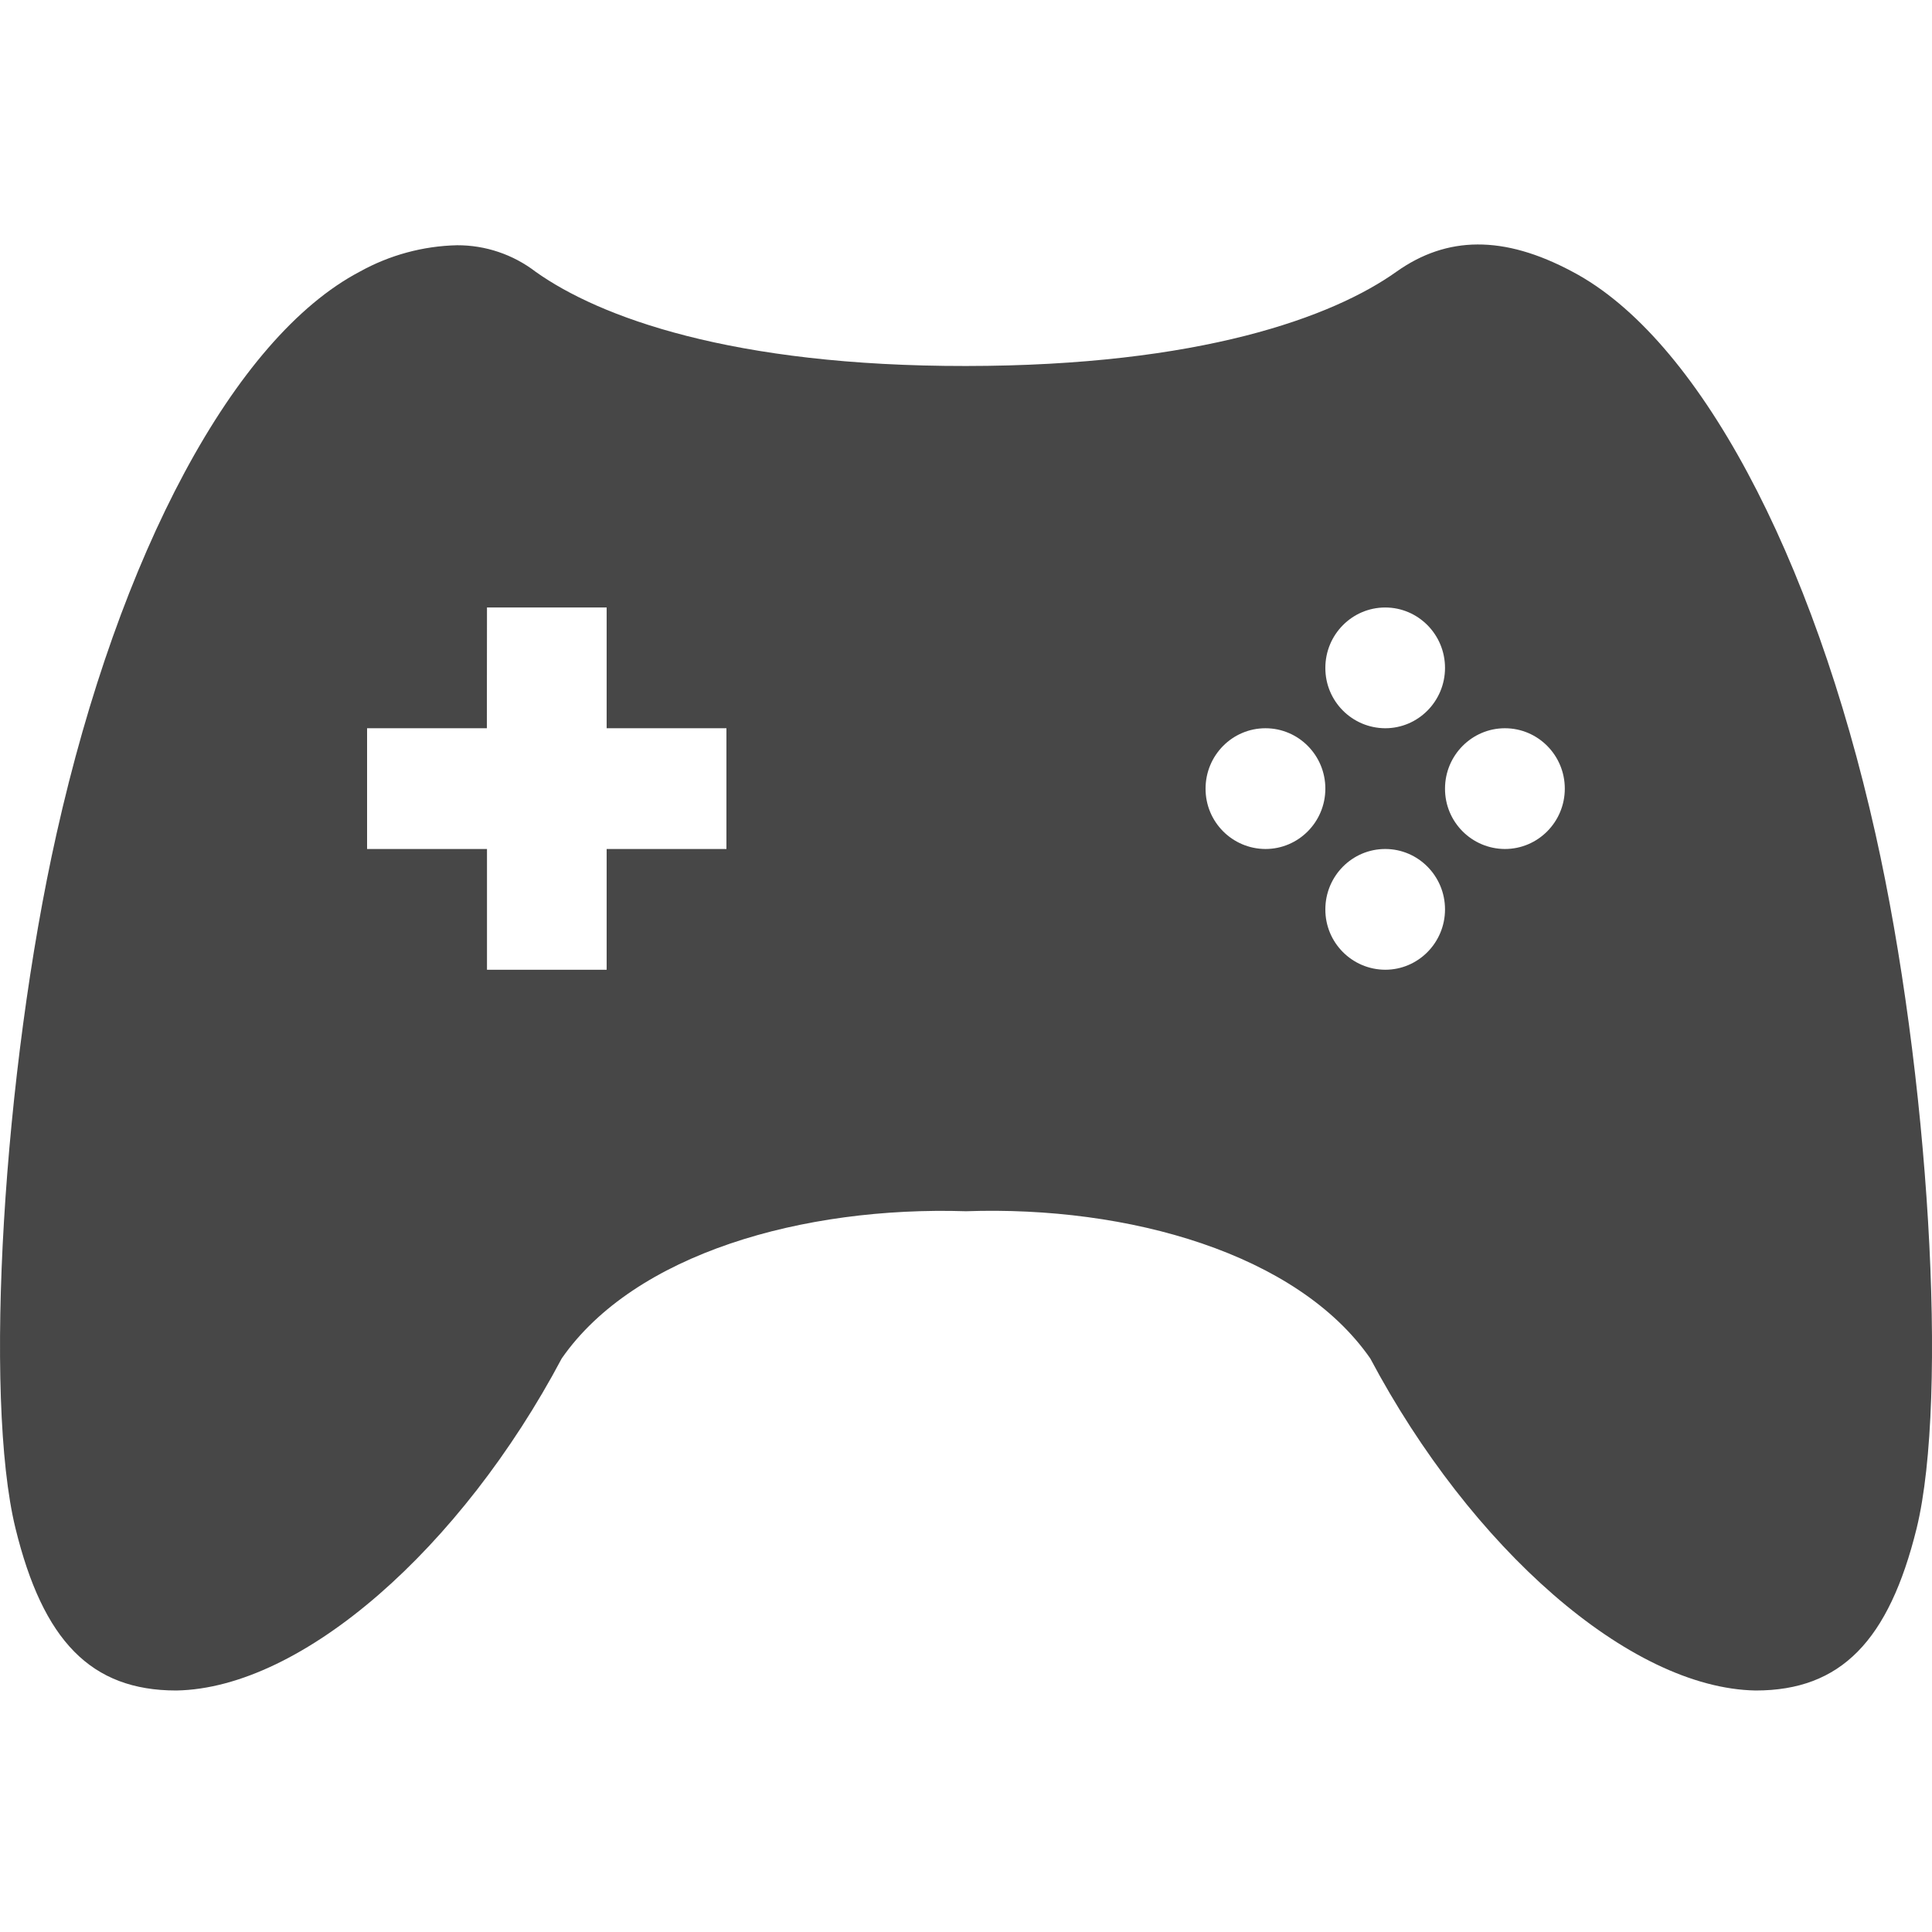
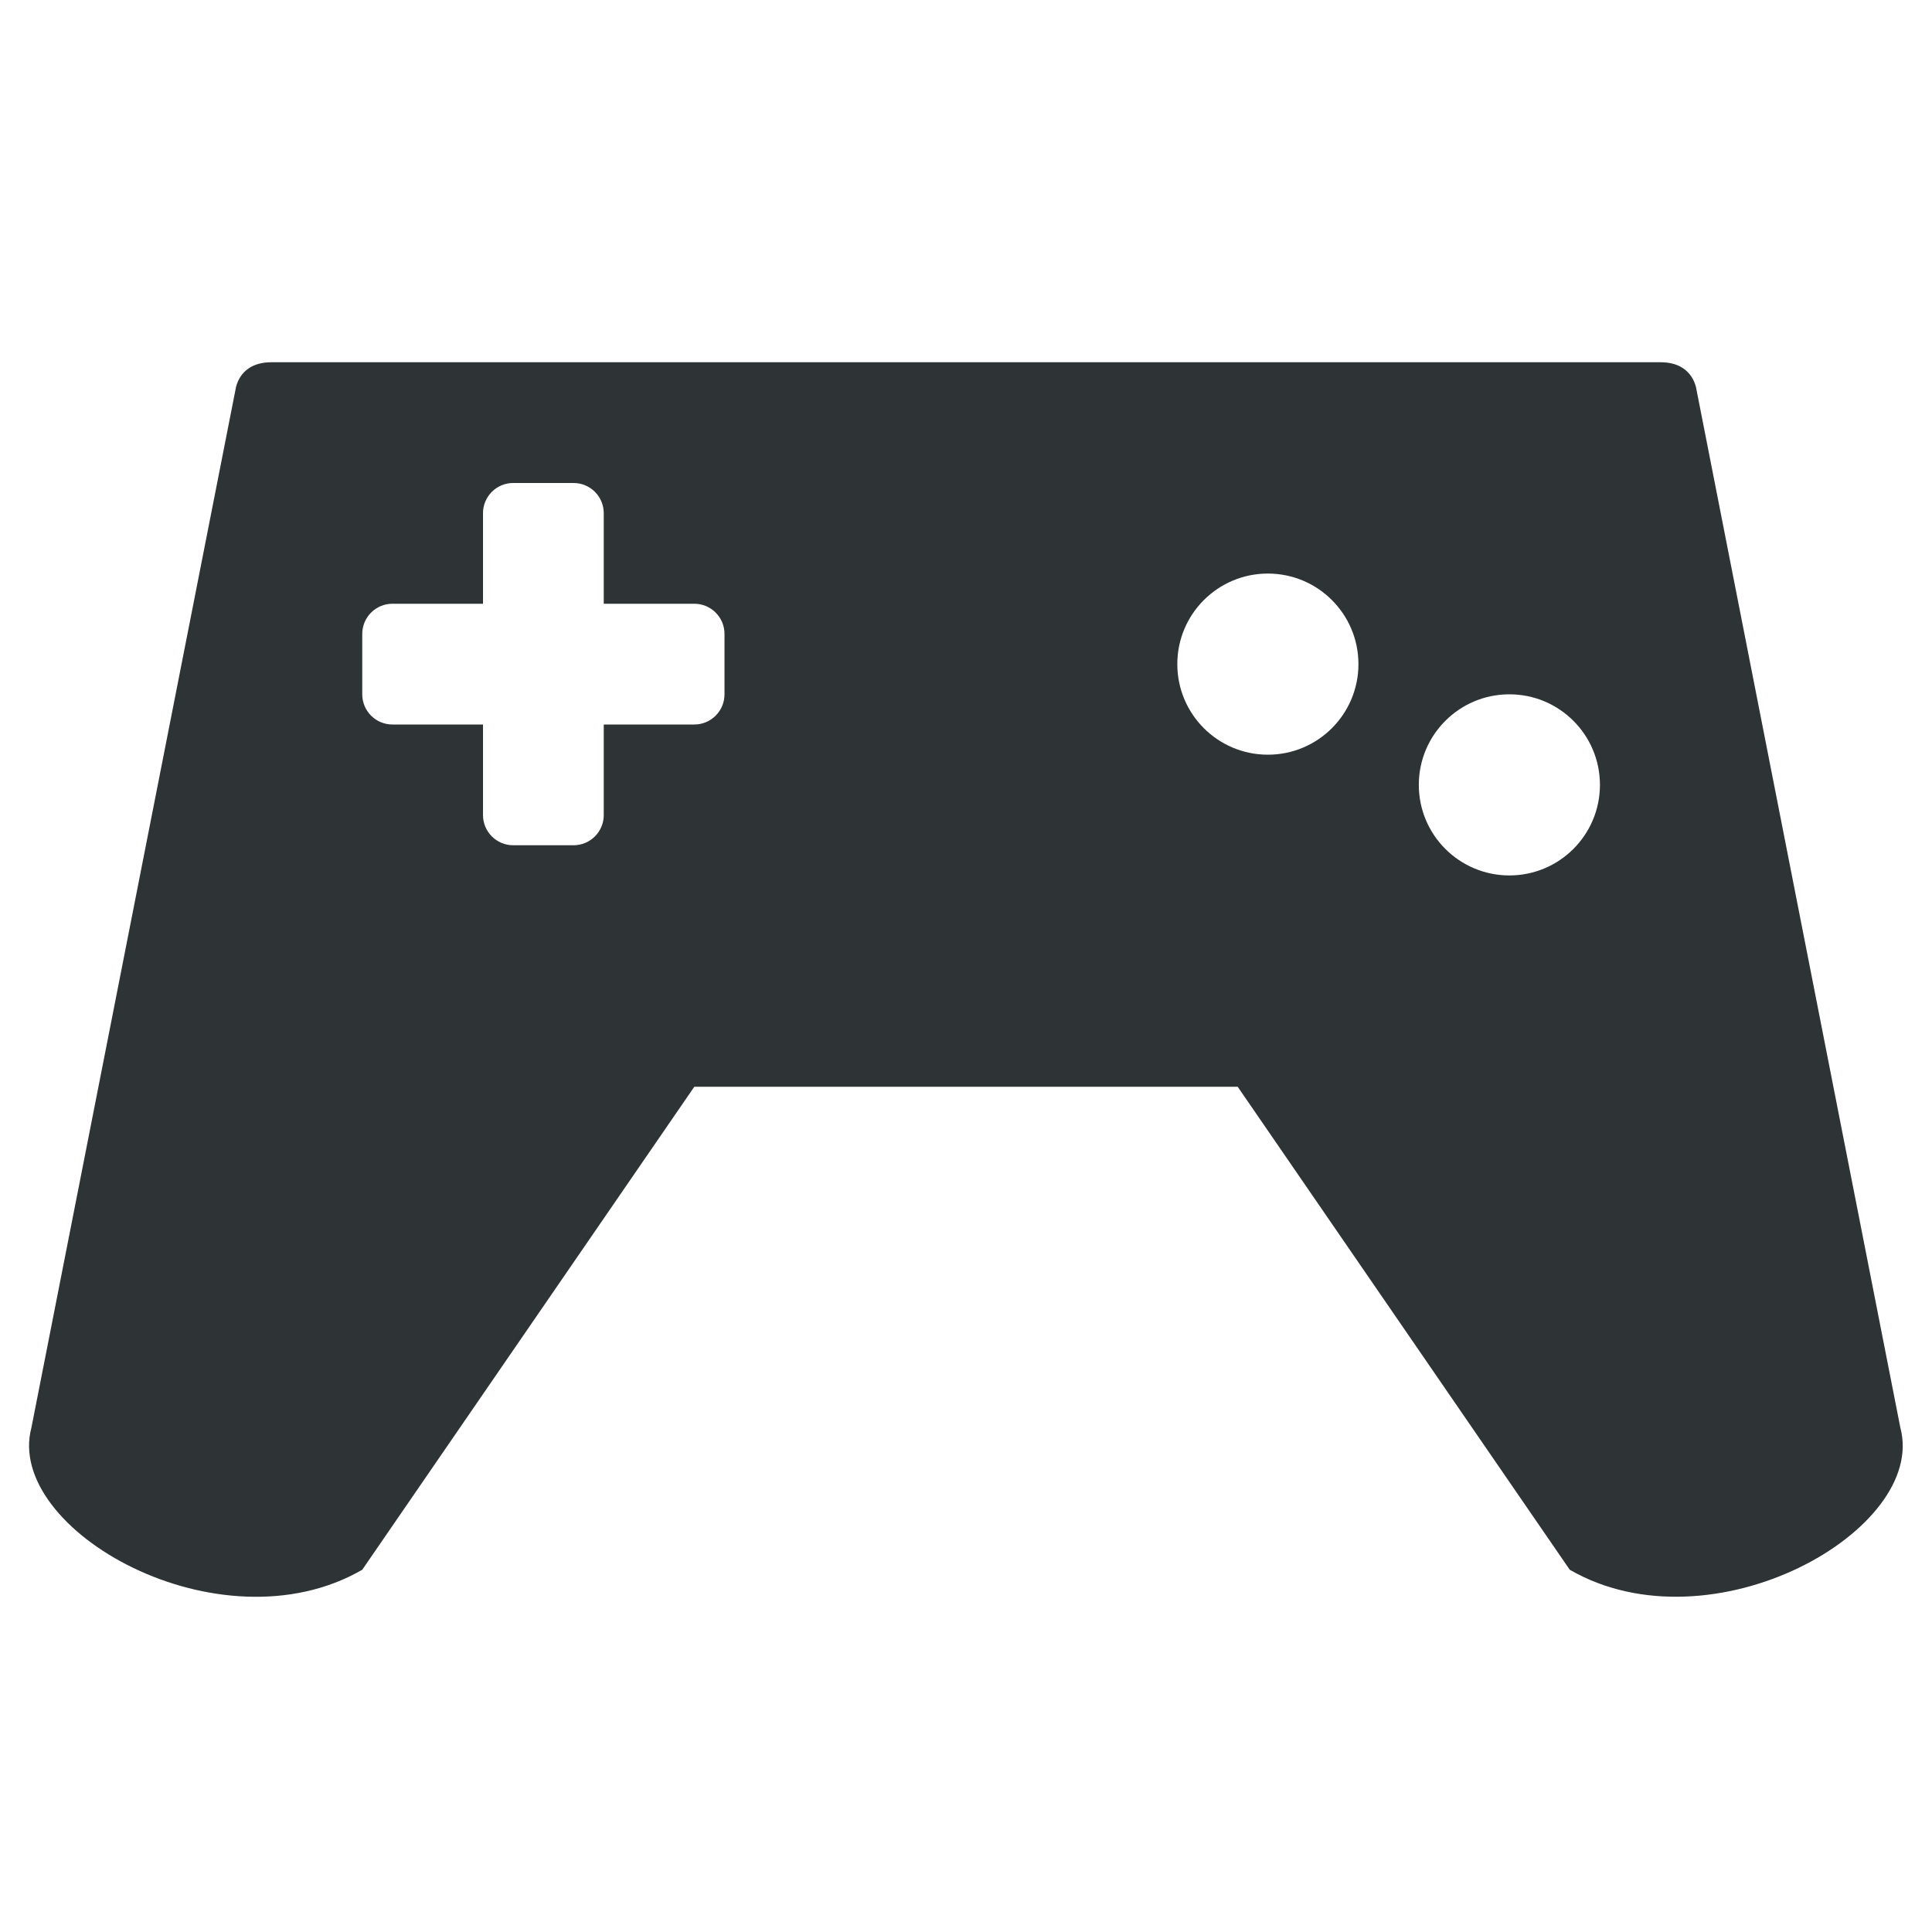
<svg xmlns="http://www.w3.org/2000/svg" width="16" height="16">
-   <path d="M3.785 2.031a1.74 1.74 0 0 0-.806.219C1.94 2.796.987 4.586.468 6.906c-.442 1.971-.605 4.666-.34 5.75C.356 13.588.753 14 1.46 14c1.046-.018 2.36-1.182 3.192-2.75.603-.868 2.001-1.262 3.348-1.219 1.347-.047 2.745.351 3.348 1.219.833 1.568 2.146 2.732 3.192 2.75.706 0 1.103-.412 1.333-1.344.264-1.084.101-3.779-.341-5.75-.519-2.32-1.473-4.11-2.51-4.656-.57-.305-1.04-.296-1.457 0-.528.376-1.626.78-3.565.781-1.939.002-3.037-.405-3.565-.781a1.062 1.062 0 0 0-.65-.219zm.248 3h.991v1h.992v1h-.992v1h-.991v-1H3.04v-1h.992zm7.439 0c.273 0 .495.224.495.5s-.222.5-.495.5a.498.498 0 0 1-.496-.5c0-.276.222-.5.496-.5zm-.992 1c.274 0 .496.224.496.5s-.222.5-.496.5a.498.498 0 0 1-.496-.5c0-.276.222-.5.496-.5zm1.983 0c.274 0 .496.224.496.5s-.222.5-.496.5a.498.498 0 0 1-.496-.5c0-.276.223-.5.496-.5zm-.991 1c.273 0 .495.224.495.5s-.222.5-.495.5a.498.498 0 0 1-.496-.5c0-.276.222-.5.496-.5z" fill="#474747" />
+   <path d="M2.246 3c-.153 0-.256.073-.291.203L.26 11.824C.035 12.67 1.821 13.681 3 13l2.75-4h4.5L13 13c1.178.68 2.965-.33 2.738-1.176l-1.693-8.62c-.035-.131-.14-.204-.291-.204zM4.25 4h.5a.25.25 0 0 1 .25.25V5h.75a.25.25 0 0 1 .25.25v.5a.25.25 0 0 1-.25.25H5v.75a.25.25 0 0 1-.25.25h-.5A.25.25 0 0 1 4 6.75V6h-.75A.25.25 0 0 1 3 5.75v-.5A.25.25 0 0 1 3.25 5H4v-.75A.25.25 0 0 1 4.25 4zm6.25.75a.75.75 0 1 1 0 1.5.75.75 0 0 1 0-1.5zm2 1a.75.75 0 1 1 0 1.5.75.75 0 0 1 0-1.5z" color="#000" overflow="visible" fill="#2e3436" />
</svg>
